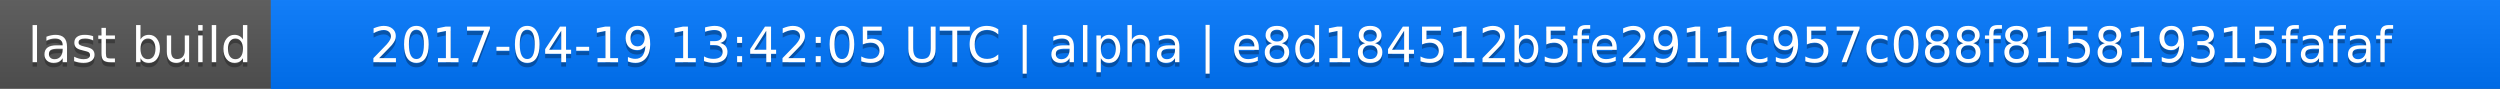
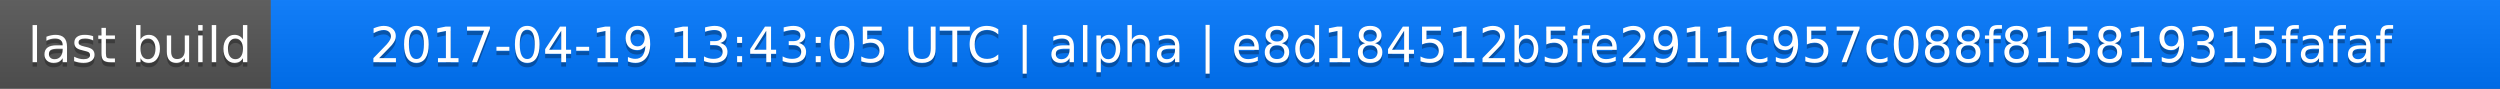
<svg xmlns="http://www.w3.org/2000/svg" width="563" height="20">
  <linearGradient id="a" x2="0" y2="100%">
    <stop offset="0" stop-color="#bbb" stop-opacity=".1" />
    <stop offset="1" stop-opacity=".1" />
  </linearGradient>
  <rect rx="0" width="563" height="20" fill="#555" />
  <rect rx="0" x="61" width="502" height="20" fill="#07f" />
  <path fill="#07f" d="M61 0h4v20h-4z" />
  <rect rx="0" width="563" height="20" fill="url(#a)" />
  <g fill="#fff" text-anchor="middle" font-family="DejaVu Sans,Verdana,Geneva,sans-serif" font-size="11">
    <text x="31.5" y="15" fill="#010101" fill-opacity=".3">last build</text>
    <text x="31.5" y="14">last build</text>
-     <text x="311" y="15" fill="#010101" fill-opacity=".3">2017-04-19 13:42:05 UTC | alpha | e8d184512b5fe2911c957c088f815819315fafaf</text>
-     <text x="311" y="14">2017-04-19 13:42:05 UTC | alpha | e8d184512b5fe2911c957c088f815819315fafaf</text>
+     <text x="311" y="15" fill="#010101" fill-opacity=".3">2017-04-19 13:43:05 UTC | alpha | e8d184512b5fe2911c957c088f815819315fafaf</text>
+     <text x="311" y="14">2017-04-19 13:43:05 UTC | alpha | e8d184512b5fe2911c957c088f815819315fafaf</text>
  </g>
</svg>
